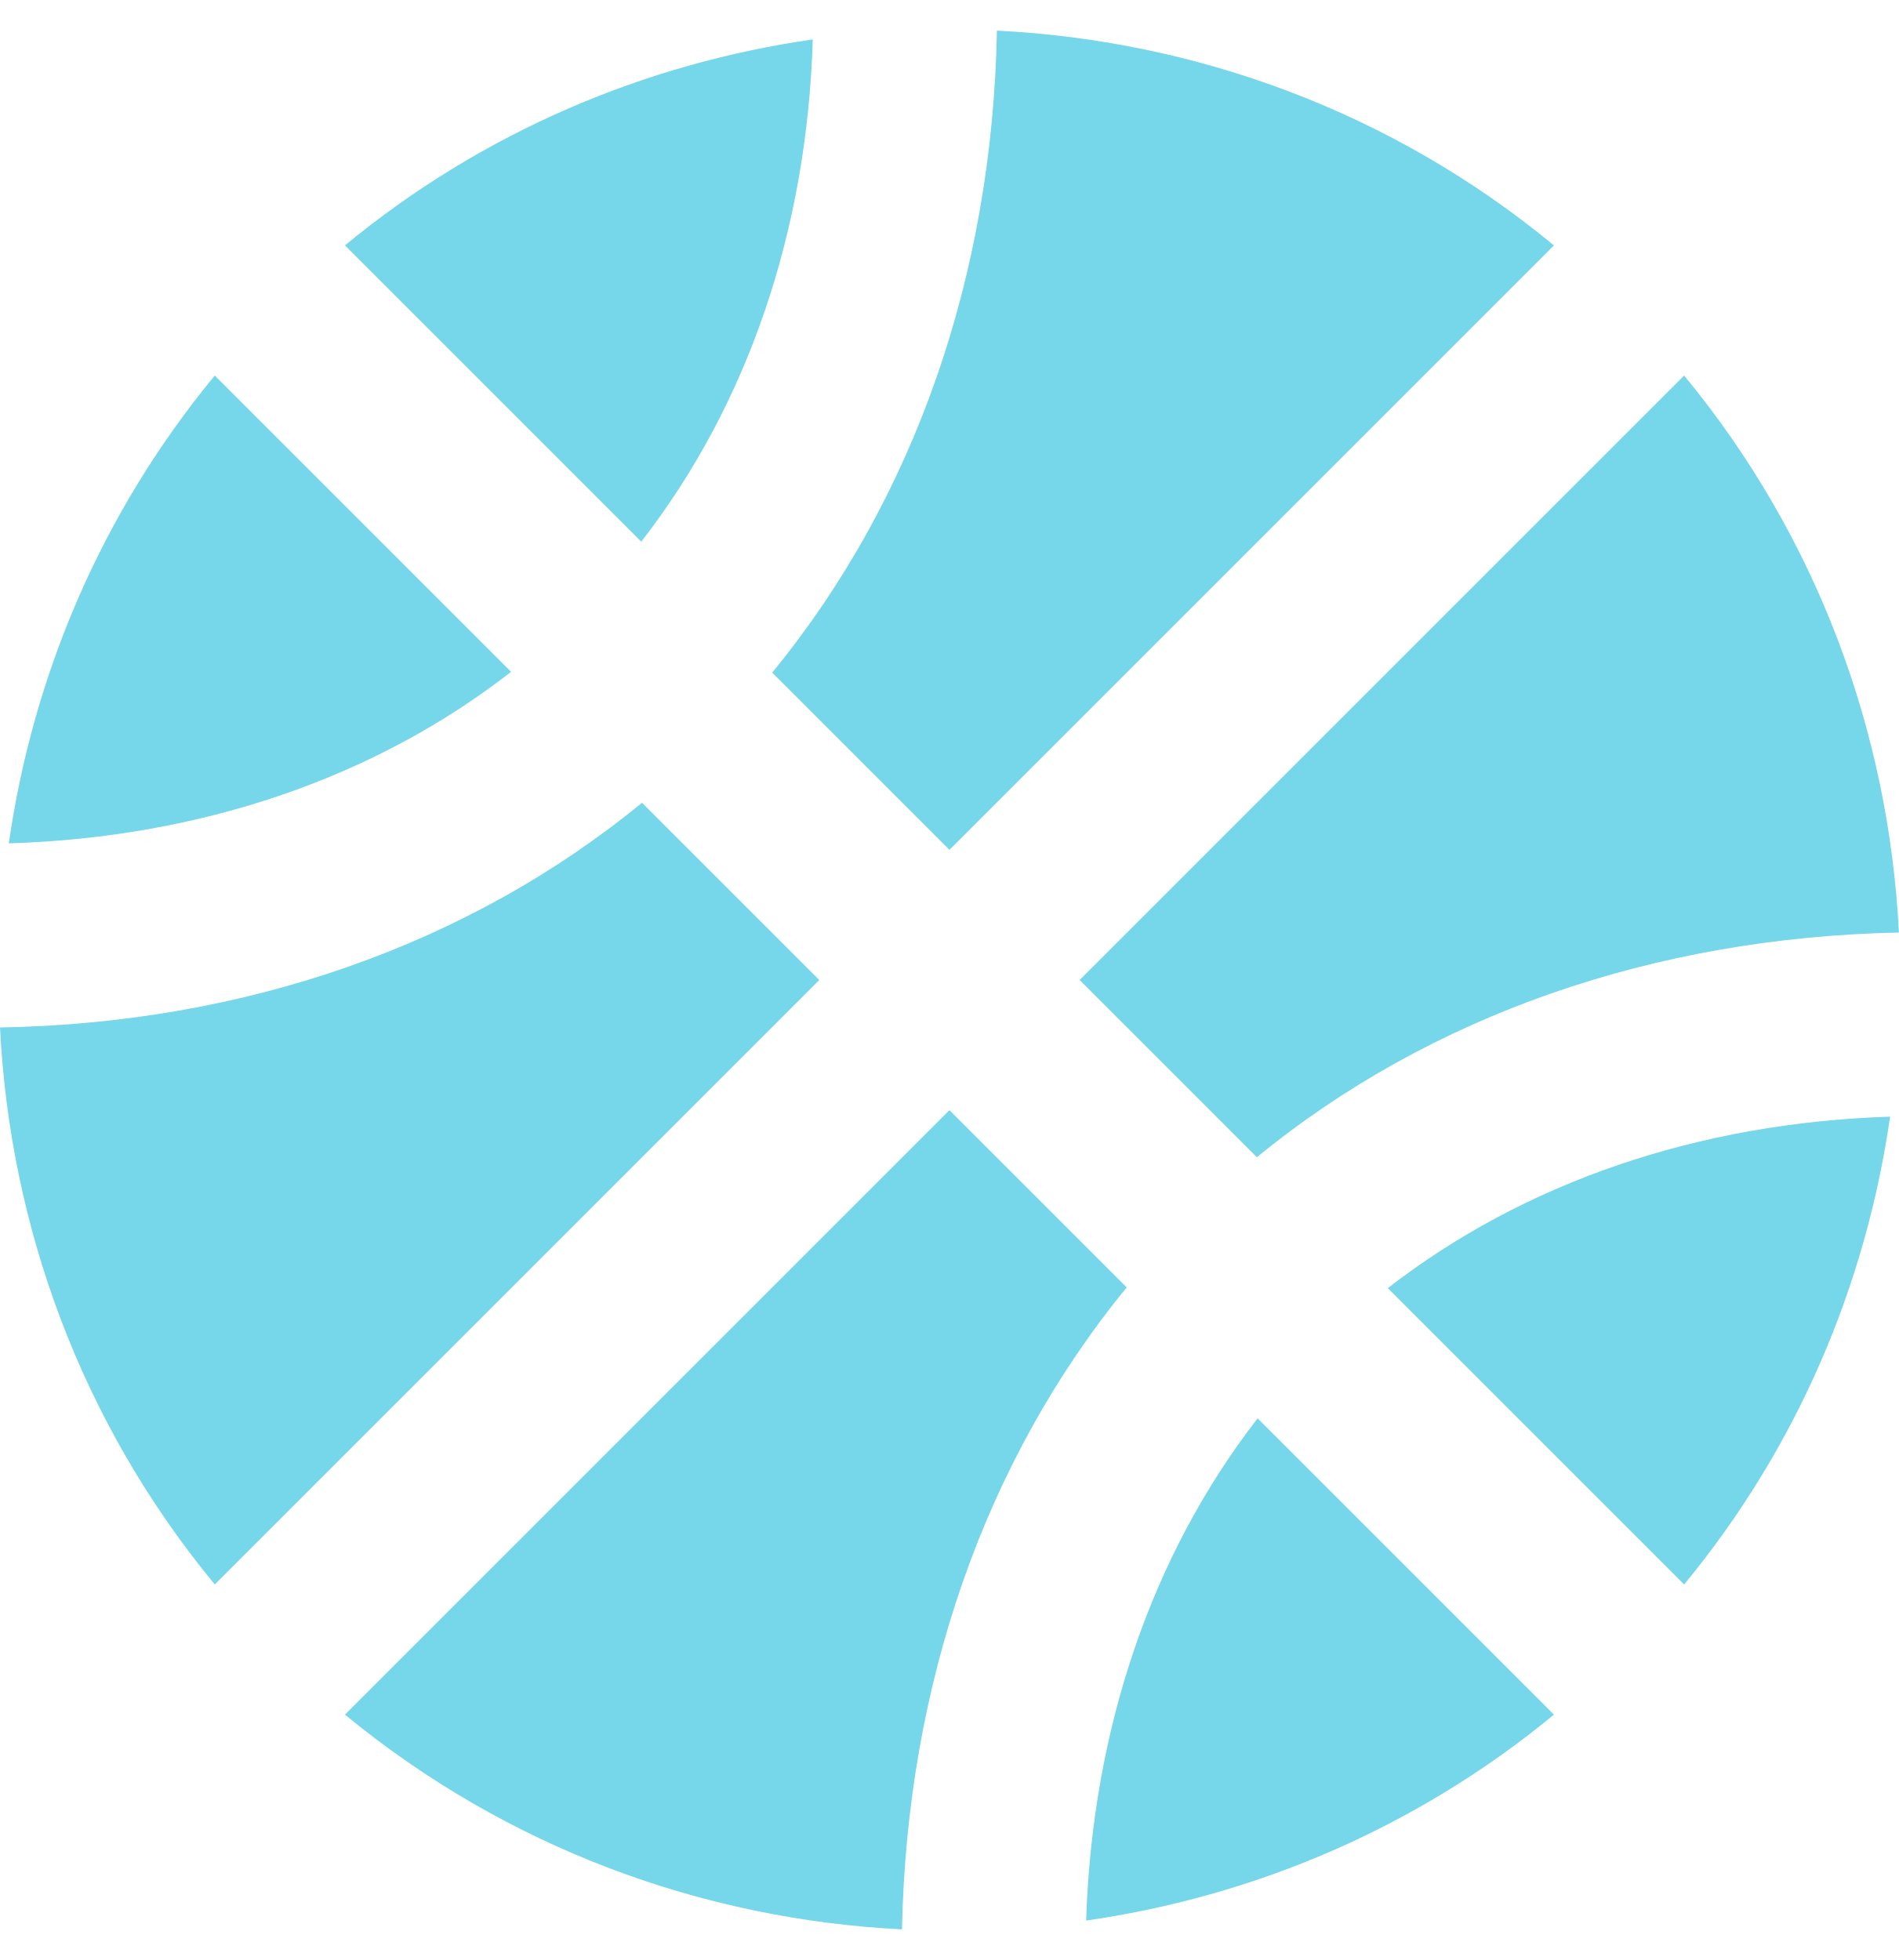
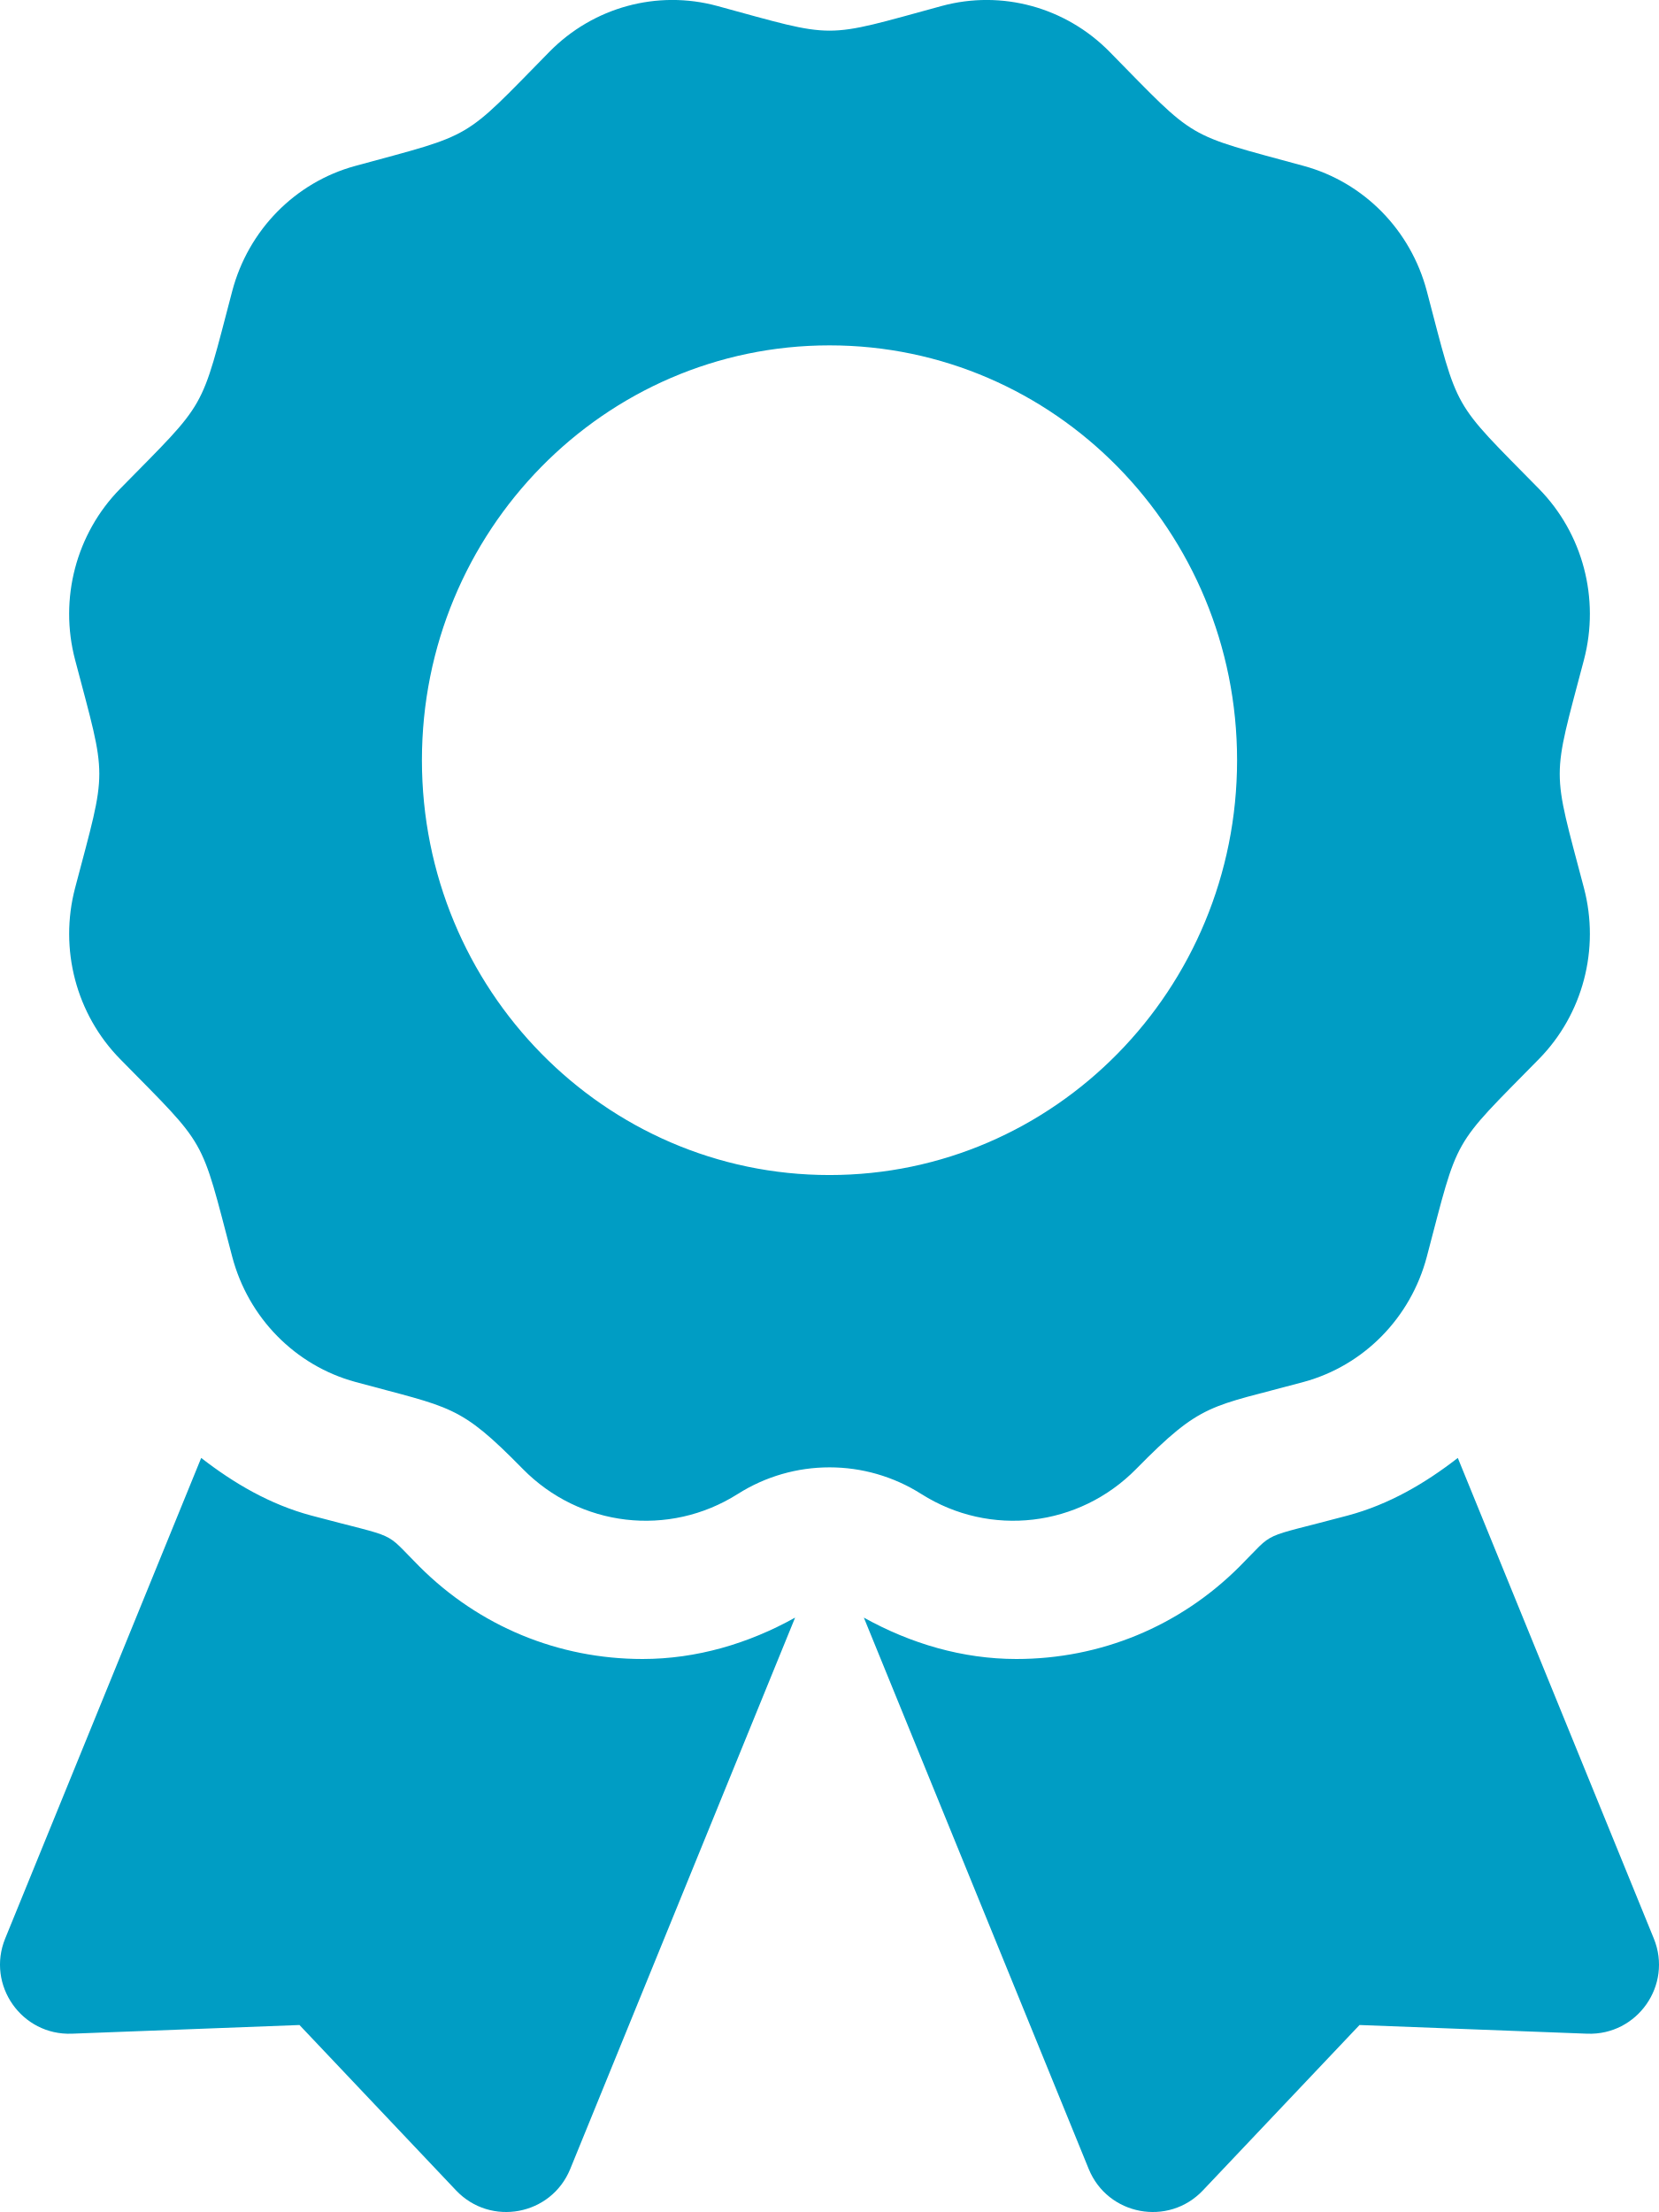
- <svg xmlns="http://www.w3.org/2000/svg" style="fill:#76D7EA;" viewBox="0 0 496 512">
-   <path d="M212.3 10.3c-43.8 6.3-86.2 24.1-122.2 53.8l77.4 77.4c27.8-35.8 43.3-81.2 44.8-131.2zM248 222L405.9 64.1c-42.4-35-93.6-53.5-145.5-56.1-1.2 63.9-21.5 122.3-58.7 167.7L248 222zM56.1 98.1c-29.7 36-47.5 78.4-53.8 122.2 50-1.5 95.5-17 131.2-44.8L56.1 98.1zm272.2 204.2c45.3-37.1 103.7-57.4 167.7-58.7-2.6-51.9-21.1-103.1-56.1-145.5L282 256l46.3 46.3zM248 290L90.1 447.9c42.4 34.9 93.6 53.5 145.5 56.1 1.3-64 21.6-122.4 58.7-167.7L248 290zm191.9 123.9c29.7-36 47.5-78.4 53.8-122.2-50.1 1.6-95.5 17.1-131.2 44.8l77.4 77.4zM167.7 209.7C122.3 246.9 63.9 267.3 0 268.4c2.6 51.9 21.1 103.1 56.1 145.5L214 256l-46.3-46.3zm116 292c43.8-6.3 86.2-24.1 122.2-53.8l-77.4-77.4c-27.7 35.7-43.2 81.2-44.8 131.2z" />
+ <svg xmlns="http://www.w3.org/2000/svg" style="fill:#009DC4;" viewBox="0 0 384 512">
+   <path d="M97.12 362.63c-8.69-8.69-4.16-6.24-25.12-11.85-9.51-2.55-17.87-7.45-25.43-13.32L1.2 448.7c-4.39 10.77 3.81 22.47 15.43 22.03l52.69-2.01L105.56 507c8 8.44 22.04 5.81 26.43-4.96l52.05-127.62c-10.84 6.04-22.87 9.58-35.31 9.58-19.5 0-37.82-7.59-51.61-21.37zM382.8 448.7l-45.37-111.24c-7.56 5.88-15.92 10.77-25.43 13.32-21.07 5.64-16.45 3.18-25.12 11.85-13.79 13.78-32.12 21.37-51.62 21.37-12.44 0-24.47-3.55-35.31-9.58L252 502.04c4.39 10.77 18.44 13.4 26.43 4.96l36.25-38.28 52.69 2.01c11.62.44 19.82-11.27 15.43-22.03zM263 340c15.28-15.55 17.03-14.21 38.79-20.14 13.89-3.79 24.75-14.84 28.47-28.98 7.48-28.4 5.54-24.97 25.95-45.75 10.17-10.35 14.14-25.44 10.42-39.58-7.47-28.38-7.48-24.42 0-52.83 3.72-14.14-.25-29.23-10.42-39.58-20.41-20.78-18.47-17.36-25.95-45.75-3.72-14.14-14.58-25.19-28.47-28.98-27.88-7.61-24.52-5.62-44.95-26.41-10.17-10.35-25-14.4-38.89-10.61-27.87 7.6-23.98 7.61-51.9 0-13.89-3.79-28.72.25-38.89 10.61-20.41 20.78-17.05 18.8-44.94 26.41-13.89 3.79-24.75 14.84-28.47 28.98-7.47 28.39-5.54 24.97-25.95 45.75-10.17 10.35-14.15 25.44-10.42 39.58 7.47 28.36 7.48 24.4 0 52.82-3.72 14.14.25 29.23 10.42 39.59 20.41 20.78 18.47 17.35 25.95 45.75 3.72 14.14 14.58 25.19 28.47 28.98C104.6 325.96 106.27 325 121 340c13.23 13.47 33.84 15.88 49.74 5.82a39.676 39.676 0 0 1 42.53 0c15.89 10.06 36.5 7.65 49.73-5.82zM97.66 175.96c0-53.03 42.24-96.02 94.34-96.02s94.34 42.99 94.34 96.02-42.24 96.02-94.34 96.02-94.34-42.99-94.34-96.02z" />
</svg>
